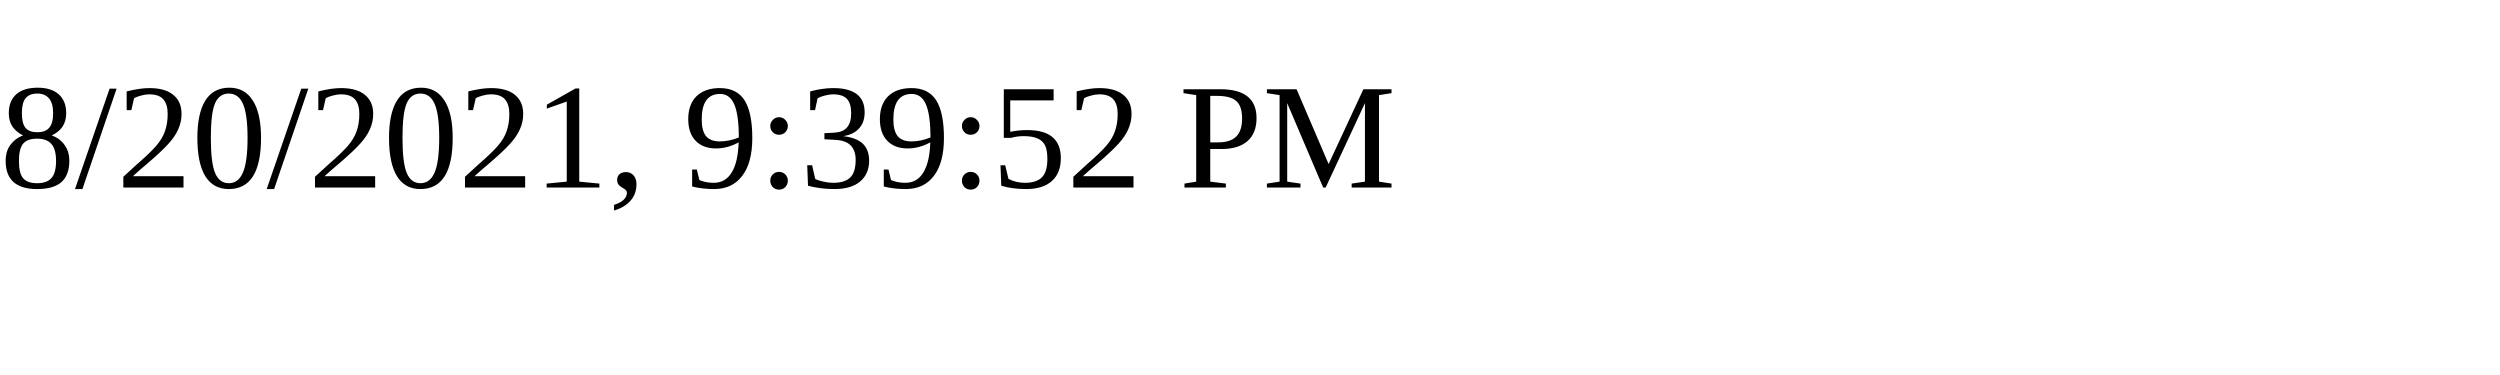
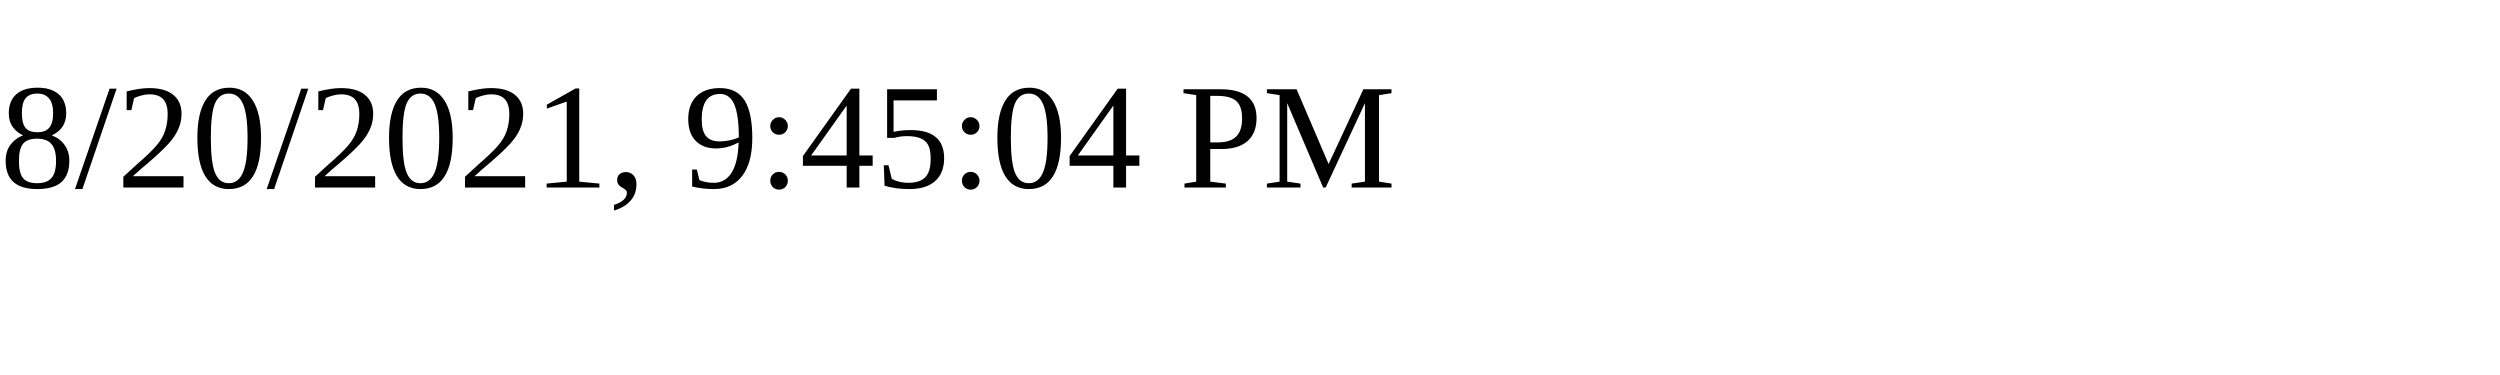
<svg xmlns="http://www.w3.org/2000/svg" height="30" width="200">
-   <text x="0" y="15">8/20/2021, 9:39:52 PM</text>
+   <text x="0" y="15">8/20/2021, 9:45:04 PM</text>
</svg>
